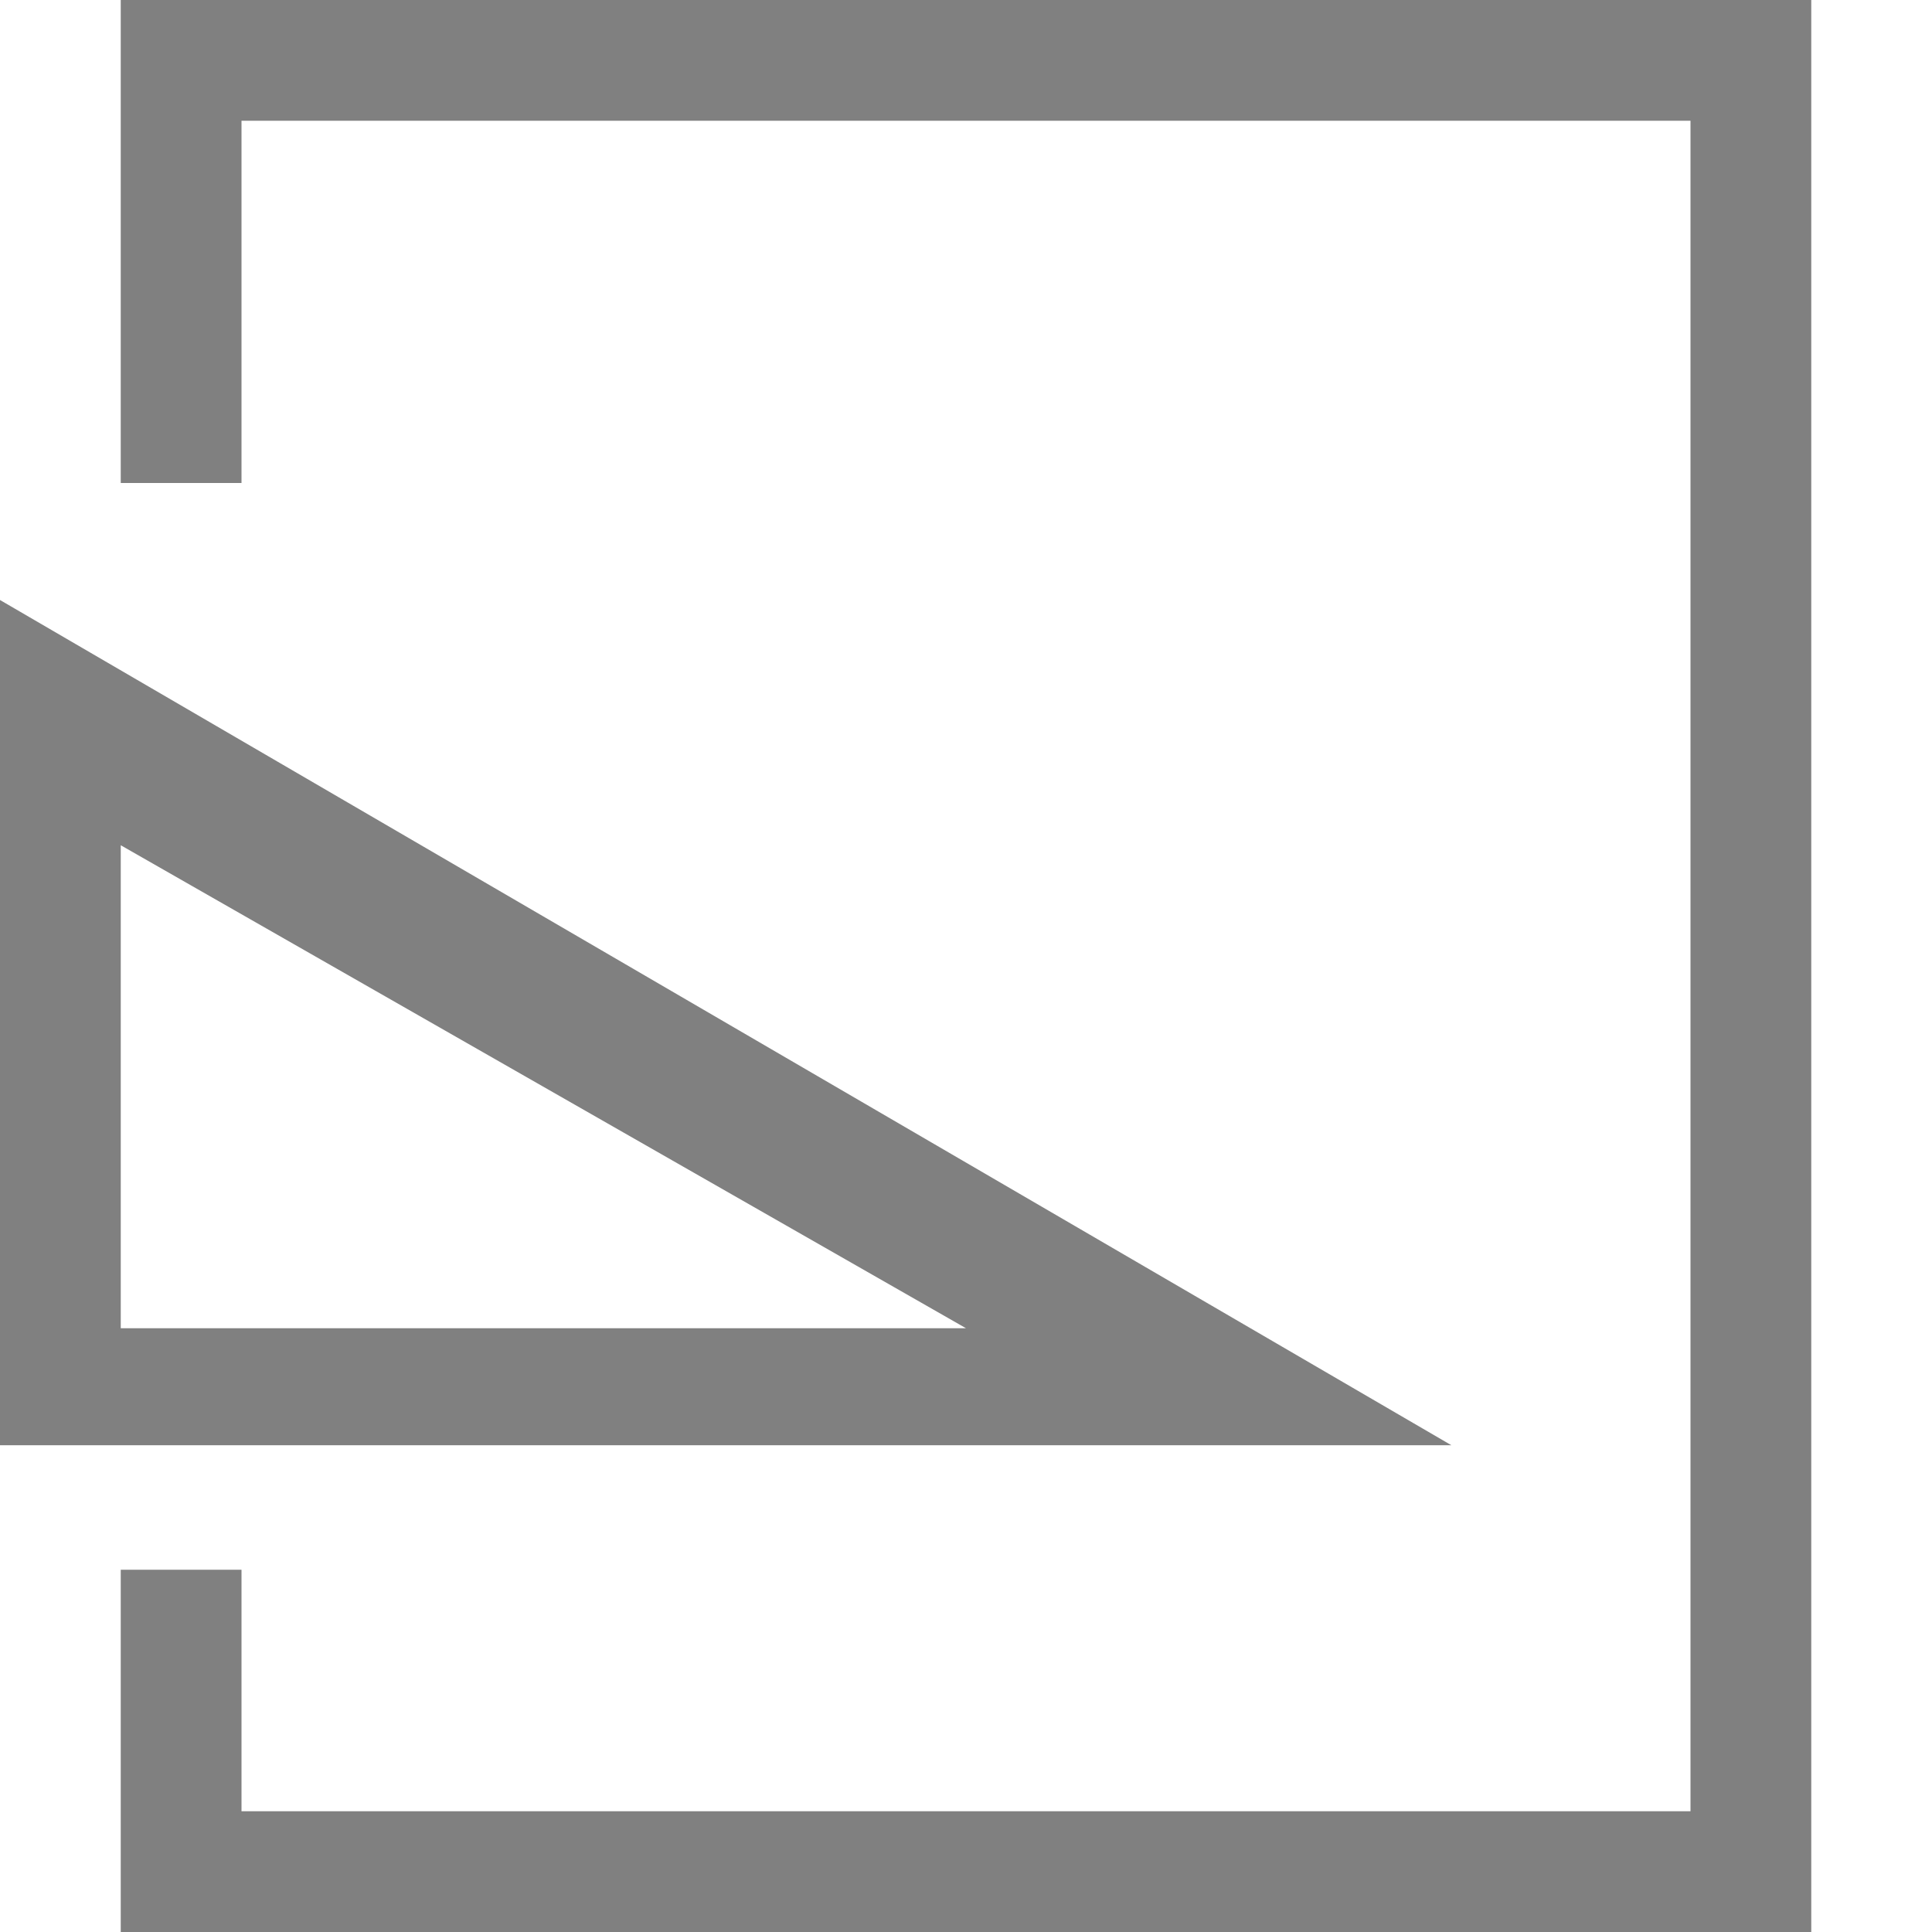
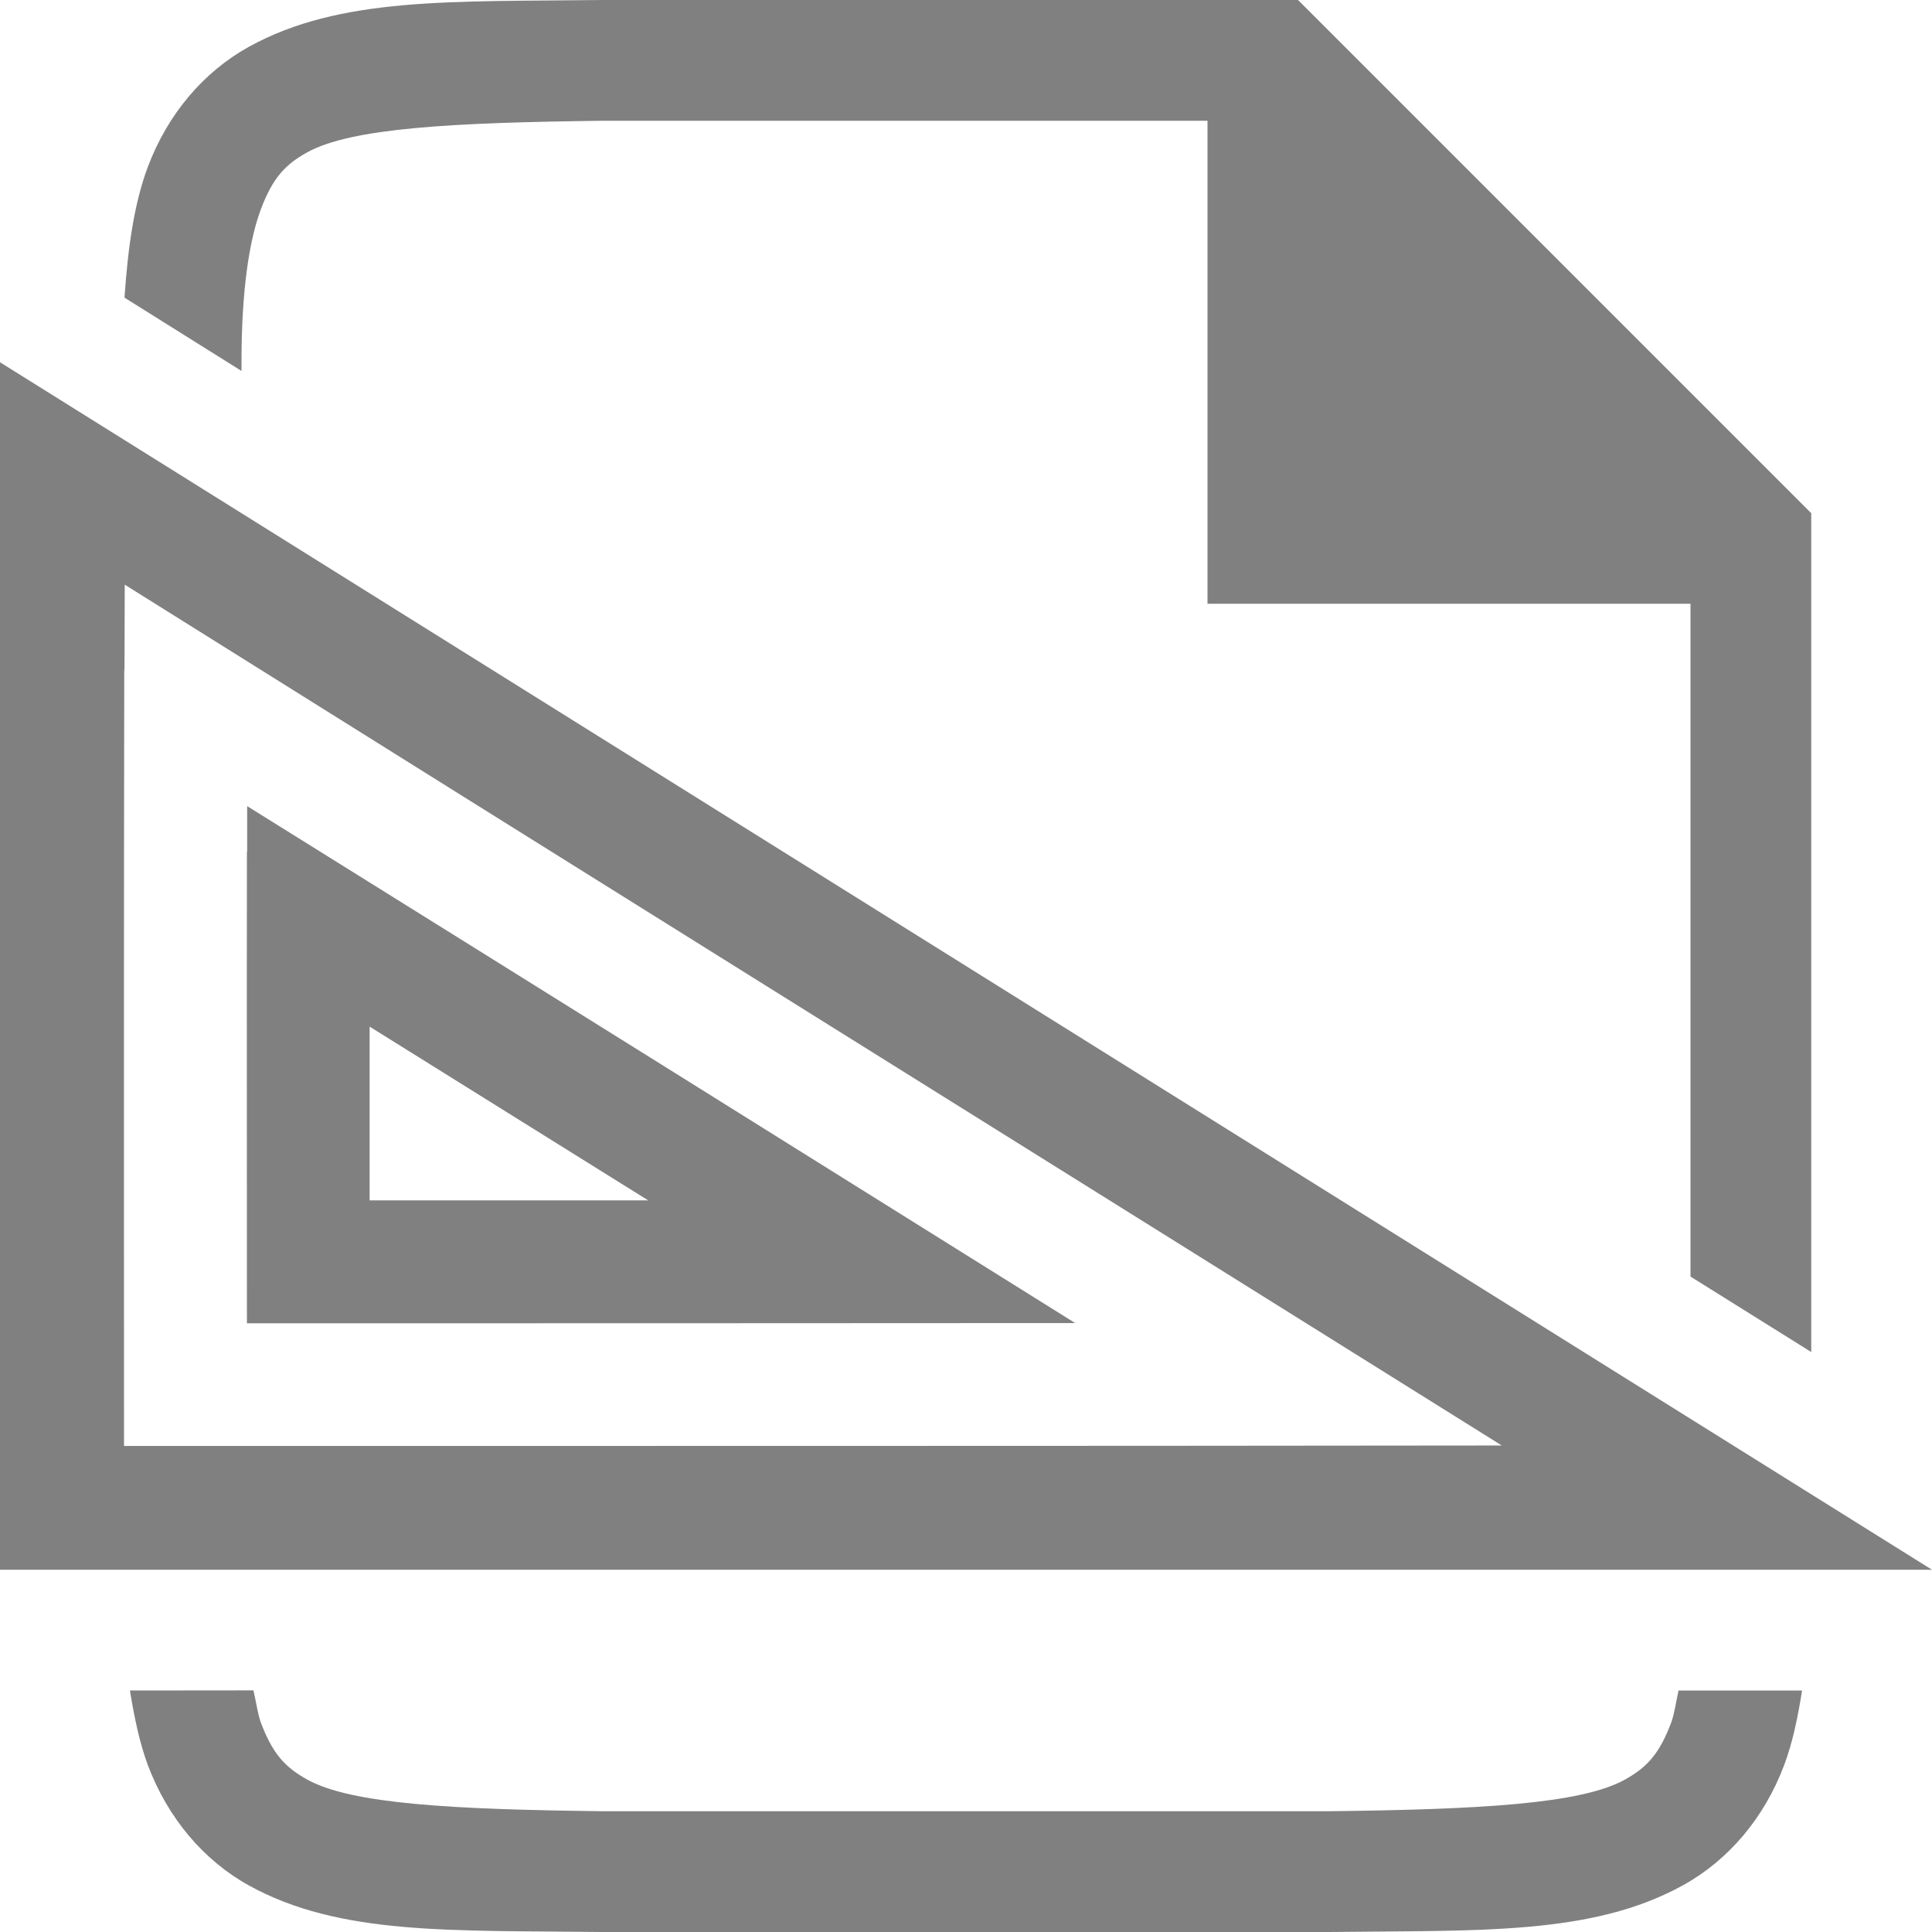
- <svg xmlns="http://www.w3.org/2000/svg" width="16" height="16" version="1.1">
-   <g fill="#808080">
-     <path d="m15 0v16h-9-5v-3h1v2h12v-14h-12v3h-1v-4z" overflow="visible" />
-     <path d="m0 4.969v7h12.02zm1 2.031 7 4h-7z" style="fill:#808080" />
+ <svg xmlns="http://www.w3.org/2000/svg" xmlns:ns1="http://www.openswatchbook.org/uri/2009/osb" height="16" id="svg7384" version="1.1" width="16">
+   <defs id="defs7386">
+     <linearGradient id="linearGradient5606" ns1:paint="solid">
+       <stop id="stop5608" offset="0" style="stop-color:#000000;stop-opacity:1;" />
+     </linearGradient>
+     <linearGradient id="linearGradient4526" ns1:paint="solid">
+       <stop id="stop4528" offset="0" style="stop-color:#ffffff;stop-opacity:1;" />
+     </linearGradient>
+     <linearGradient id="linearGradient3600-4" ns1:paint="gradient">
+       <stop id="stop3602-7" offset="0" style="stop-color:#f4f4f4;stop-opacity:1" />
+       <stop id="stop3604-6" offset="1" style="stop-color:#dbdbdb;stop-opacity:1" />
+     </linearGradient>
+   </defs>
+   <g id="layer9" label="status" style="display:inline" transform="translate(-733.0002,-117)" />
+   <g id="layer2" style="display:inline" transform="translate(-492,-484)" />
+   <g id="layer4" style="display:inline" transform="translate(-492,-484)" />
+   <g id="g1812" style="display:inline" transform="translate(-492,-484)" />
+   <g id="g6217" style="display:inline" transform="translate(-492,-484)" />
+   <g id="layer3" style="display:inline" transform="translate(-492,-484)">
+     <path d="m 496.994,484 c -1.258,0.015 -2.179,-0.028 -2.932,0.387 -0.376,0.208 -0.673,0.557 -0.838,0.996 -0.115,0.307 -0.165,0.676 -0.193,1.082 L 494,487.072 V 487 c 0,-0.592 0.063,-1.006 0.16,-1.266 0.098,-0.26 0.201,-0.371 0.385,-0.473 C 494.911,485.06 495.741,485.015 497,485 h 0.006 4.994 v 4 h 2 2 v 5.572 l 1,0.625 V 489 488.25 L 502.75,484 H 502 496.996 Z M 492,487 v 10 h 16 z m 1.033,1.842 c 3.799,2.38 7.603,4.752 11.404,7.129 -3.803,0.005 -7.607,0.003 -11.41,0.004 0,-2.143 -0.002,-4.287 0.002,-6.43 h 0.002 c 10e-4,-0.235 9.5e-4,-0.468 0.002,-0.703 z m 1.014,1.834 c -3.9e-4,0.125 2.3e-4,0.252 0,0.377 l -0.002,-0.002 c -0.002,1.302 0,2.606 0,3.908 2.287,-4.7e-4 4.573,10e-5 6.859,-0.002 -2.285,-1.429 -4.57,-2.856 -6.857,-4.281 z m 1.014,1.826 c 0.769,0.48 1.538,0.96 2.307,1.439 h -2.307 v -1.121 z M 493.076,498 c 0.036,0.22 0.079,0.431 0.148,0.617 0.165,0.439 0.462,0.79 0.838,0.998 0.753,0.415 1.673,0.37 2.932,0.385 h 0.004 6.006 0.002 c 1.258,-0.015 2.179,0.028 2.932,-0.387 0.376,-0.208 0.673,-0.557 0.838,-0.996 0.07,-0.186 0.113,-0.397 0.148,-0.617 h -1.023 c -0.02,0.089 -0.035,0.198 -0.061,0.266 -0.098,0.26 -0.201,0.371 -0.385,0.473 C 505.089,498.94 504.259,498.985 503,499 h -6 c -1.259,-0.015 -2.089,-0.06 -2.455,-0.262 -0.183,-0.101 -0.287,-0.213 -0.385,-0.473 -0.025,-0.068 -0.04,-0.176 -0.061,-0.266 z" id="path5289-0-4" style="color:#000000;display:inline;overflow:visible;visibility:visible;fill:#808080;fill-opacity:1;fill-rule:nonzero;stroke:none;stroke-width:4;marker:none;enable-background:accumulate" />
  </g>
+   <g id="g1833" style="display:inline" transform="translate(-492,-484)" />
+   <g id="layer1" style="display:inline" transform="translate(-492,-484)" />
</svg>
